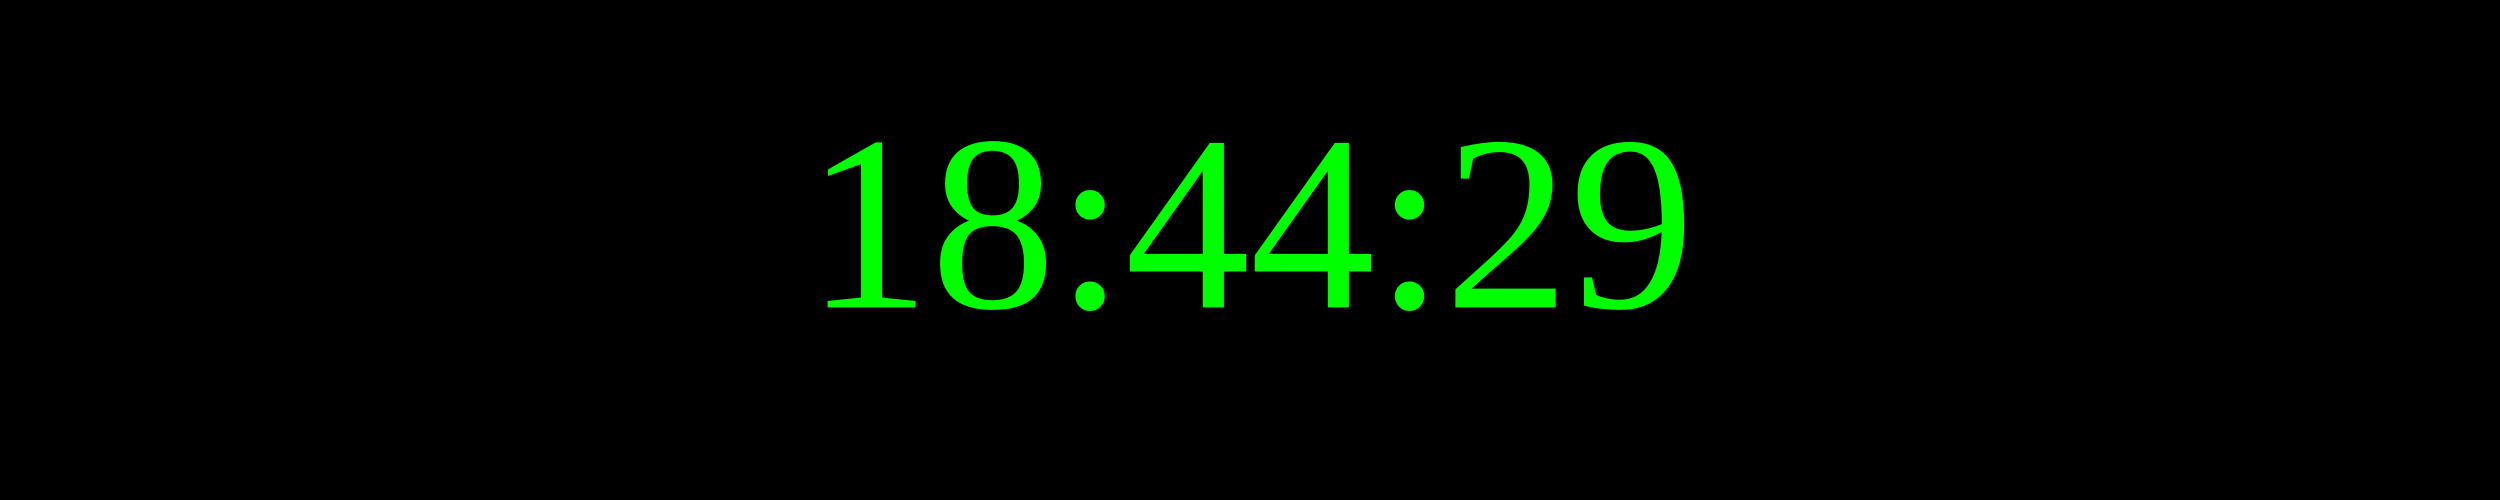
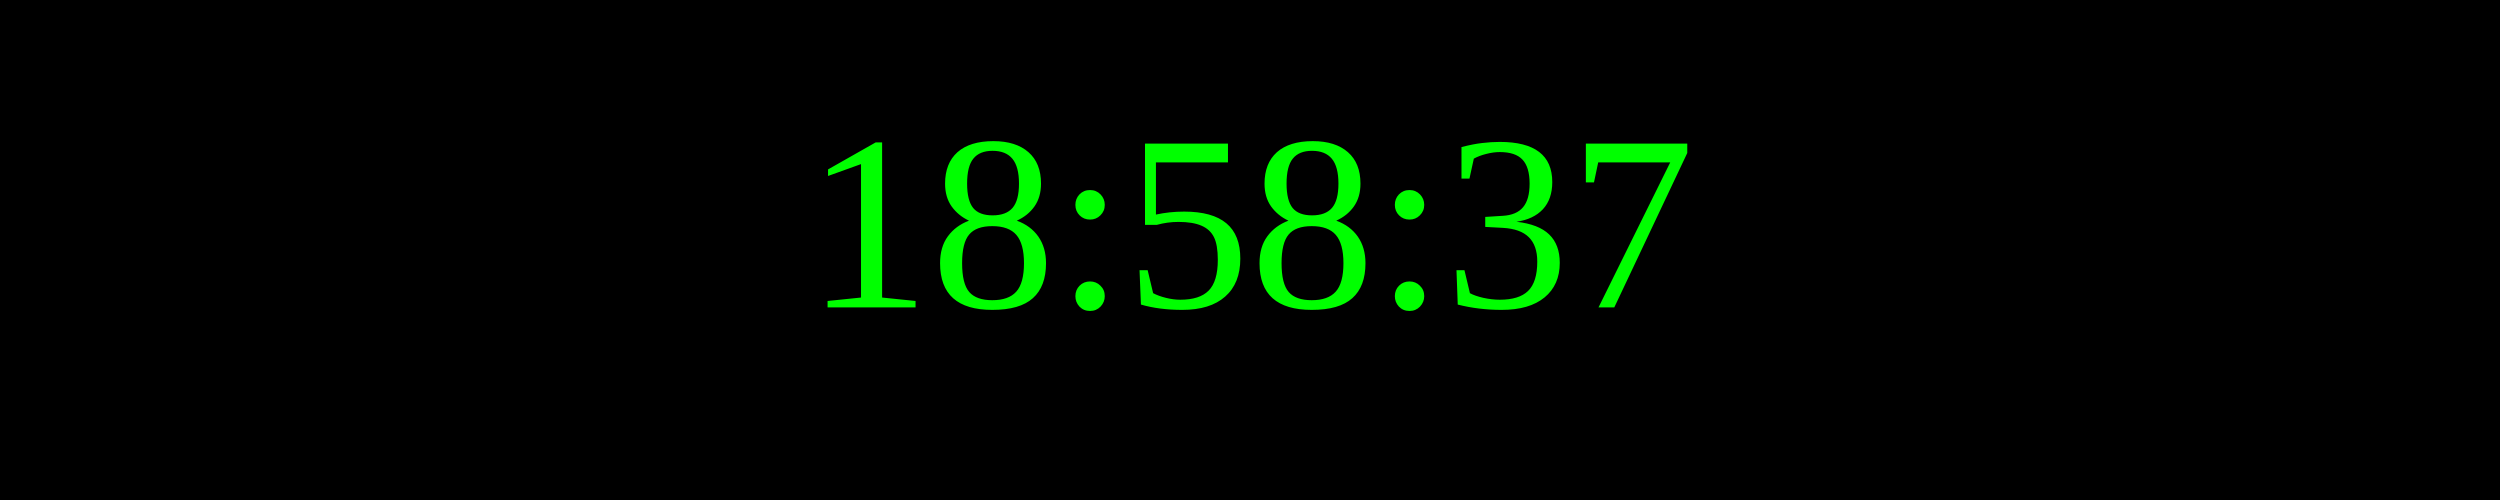
<svg xmlns="http://www.w3.org/2000/svg" width="250" height="50">
  <rect width="100%" height="100%" fill="black" />
  <text x="50%" y="50%" font-size="25" fill="lime" text-anchor="middle" dominant-baseline="middle">
- 18:44:29
+ 18:58:37
</text>
</svg>
